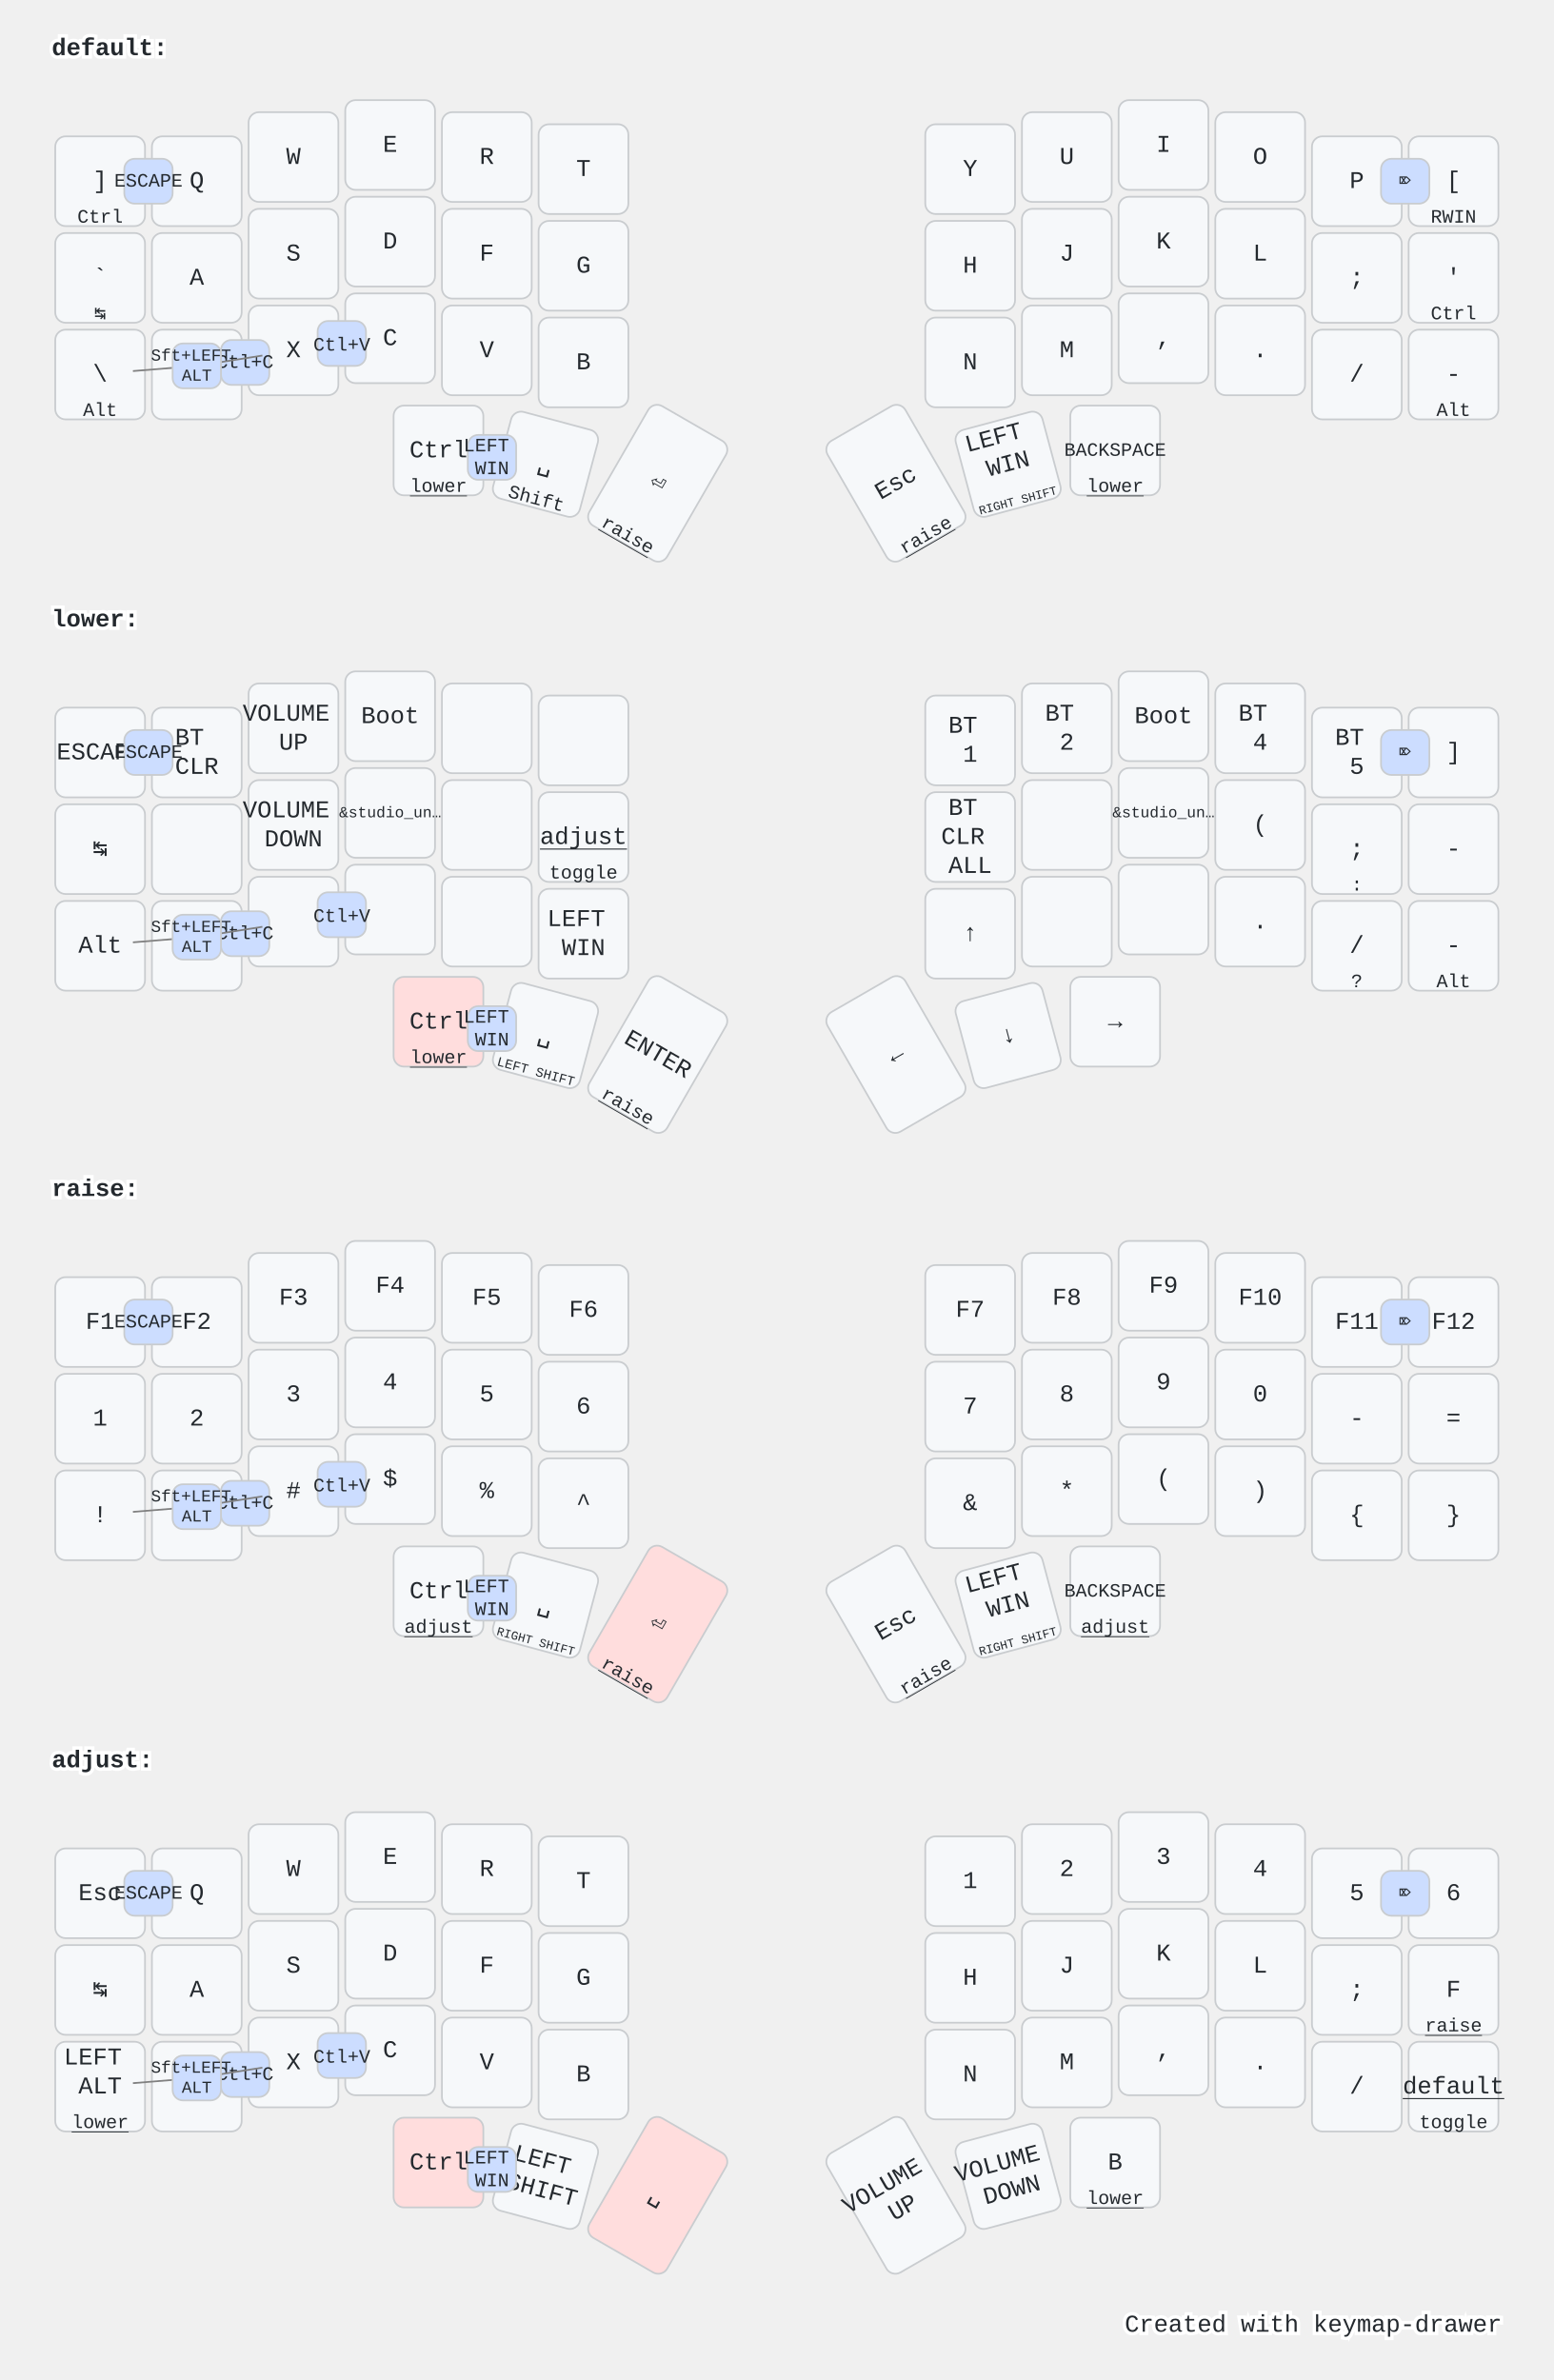
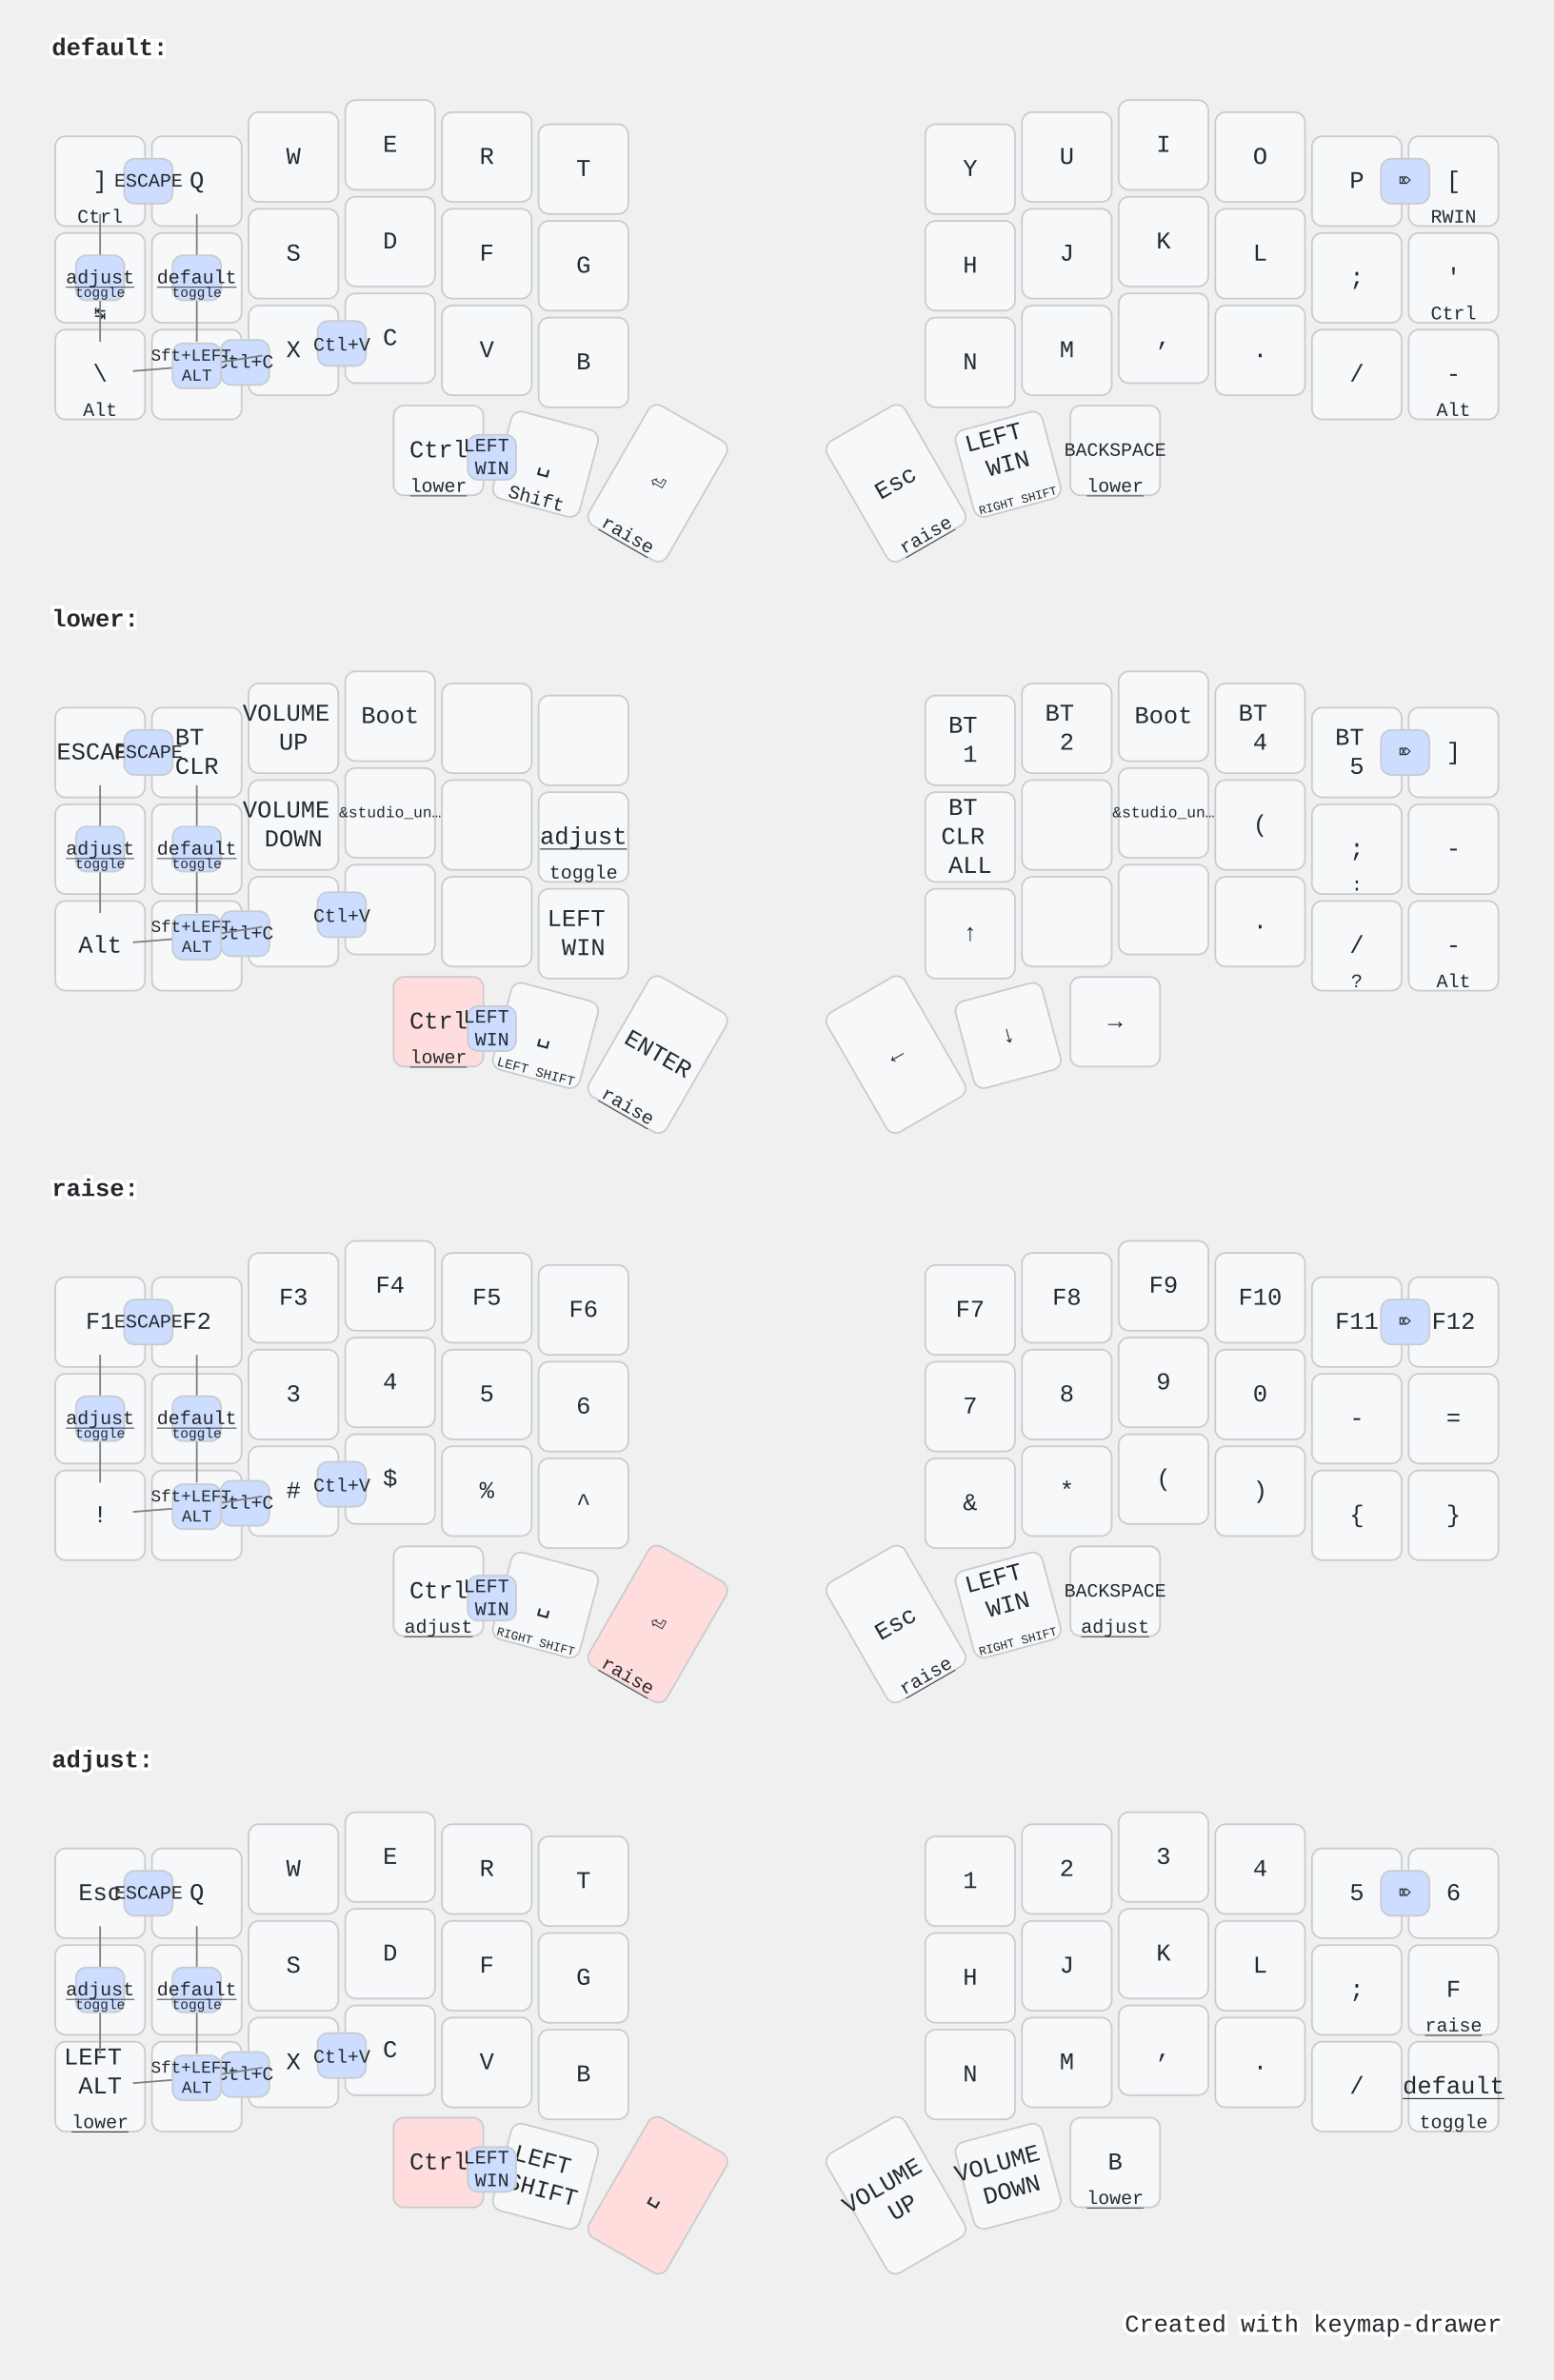
<svg xmlns="http://www.w3.org/2000/svg" width="900" height="1379" viewBox="0 0 900 1379" class="keymap">
  <style>/* inherit to force styles through use tags */
svg path {
    fill: inherit;
}

/* font and background color specifications */
svg.keymap {
    font-family: SFMono-Regular,Consolas,Liberation Mono,Menlo,monospace;
    font-size: 14px;
    font-kerning: normal;
    text-rendering: optimizeLegibility;
    fill: #24292e;
}

/* default key styling */
rect.key {
    fill: #f6f8fa;
}

rect.key, rect.combo {
    stroke: #c9cccf;
    stroke-width: 1;
}

/* default key side styling, only used is draw_key_sides is set */
rect.side {
    filter: brightness(90%);
}

/* color accent for combo boxes */
rect.combo, rect.combo-separate {
    fill: #cdf;
}

/* color accent for held keys */
rect.held, rect.combo.held {
    fill: #fdd;
}

/* color accent for ghost (optional) keys */
rect.ghost, rect.combo.ghost {
    stroke-dasharray: 4, 4;
    stroke-width: 2;
}

text {
    text-anchor: middle;
    dominant-baseline: middle;
}

/* styling for layer labels */
text.label {
    font-weight: bold;
    text-anchor: start;
    stroke: white;
    stroke-width: 4;
    paint-order: stroke;
}

/* styling for optional footer */
text.footer {
    text-anchor: end;
    dominant-baseline: auto;
    stroke: white;
    stroke-width: 4;
    paint-order: stroke;
}

/* styling for combo tap, and key non-tap label text */
text.combo, text.hold, text.shifted, text.left, text.right {
    font-size: 11px;
}

text.hold {
    text-anchor: middle;
    dominant-baseline: auto;
}

text.shifted {
    text-anchor: middle;
    dominant-baseline: hanging;
}

text.left {
    text-anchor: start;
}

text.right {
    text-anchor: end;
}

text.layer-activator {
    text-decoration: underline;
}

/* styling for hold/shifted label text in combo box */
text.combo.hold, text.combo.shifted, text.combo.left, text.combo.right {
    font-size: 8px;
}

/* lighter symbol for transparent keys */
text.trans {
    fill: #7b7e81;
}

/* styling for combo dendrons */
path.combo {
    stroke-width: 1;
    stroke: gray;
    fill: none;
}

/* Start Tabler Icons Cleanup */
/* cannot use height/width with glyphs */
.icon-tabler &gt; path {
    fill: inherit;
    stroke: inherit;
    stroke-width: 2;
}
/* hide tabler's default box */
.icon-tabler &gt; path[stroke="none"][fill="none"] {
    visibility: hidden;
}
/* End Tabler Icons Cleanup */

@media (prefers-color-scheme: dark) {
svg.keymap { fill: #d1d6db; }
rect.key { fill: #3f4750; }
rect.key, rect.combo { stroke: #60666c; }
rect.combo, rect.combo-separate { fill: #1f3d7a; }
rect.held, rect.combo.held { fill: #854747; }
text.label, text.footer { stroke: black; }
text.trans { fill: #7e8184; }
path.combo { stroke: #7f7f7f; }

}</style>
  <g transform="translate(30, 0)" class="layer-default">
    <text x="0" y="28" class="label" id="default">default:</text>
    <g transform="translate(0, 56)">
      <g transform="translate(28, 49)" class="key keypos-0">
        <rect rx="6" ry="6" x="-26" y="-26" width="52" height="52" class="key" />
        <text x="0" y="0" class="key tap">]</text>
        <text x="0" y="24" class="key hold">Ctrl</text>
      </g>
      <g transform="translate(84, 49)" class="key keypos-1">
        <rect rx="6" ry="6" x="-26" y="-26" width="52" height="52" class="key" />
        <text x="0" y="0" class="key tap">Q</text>
      </g>
      <g transform="translate(140, 35)" class="key keypos-2">
        <rect rx="6" ry="6" x="-26" y="-26" width="52" height="52" class="key" />
        <text x="0" y="0" class="key tap">W</text>
      </g>
      <g transform="translate(196, 28)" class="key keypos-3">
        <rect rx="6" ry="6" x="-26" y="-26" width="52" height="52" class="key" />
        <text x="0" y="0" class="key tap">E</text>
      </g>
      <g transform="translate(252, 35)" class="key keypos-4">
        <rect rx="6" ry="6" x="-26" y="-26" width="52" height="52" class="key" />
        <text x="0" y="0" class="key tap">R</text>
      </g>
      <g transform="translate(308, 42)" class="key keypos-5">
        <rect rx="6" ry="6" x="-26" y="-26" width="52" height="52" class="key" />
        <text x="0" y="0" class="key tap">T</text>
      </g>
      <g transform="translate(532, 42)" class="key keypos-6">
        <rect rx="6" ry="6" x="-26" y="-26" width="52" height="52" class="key" />
        <text x="0" y="0" class="key tap">Y</text>
      </g>
      <g transform="translate(588, 35)" class="key keypos-7">
        <rect rx="6" ry="6" x="-26" y="-26" width="52" height="52" class="key" />
        <text x="0" y="0" class="key tap">U</text>
      </g>
      <g transform="translate(644, 28)" class="key keypos-8">
        <rect rx="6" ry="6" x="-26" y="-26" width="52" height="52" class="key" />
        <text x="0" y="0" class="key tap">I</text>
      </g>
      <g transform="translate(700, 35)" class="key keypos-9">
        <rect rx="6" ry="6" x="-26" y="-26" width="52" height="52" class="key" />
        <text x="0" y="0" class="key tap">O</text>
      </g>
      <g transform="translate(756, 49)" class="key keypos-10">
        <rect rx="6" ry="6" x="-26" y="-26" width="52" height="52" class="key" />
        <text x="0" y="0" class="key tap">P</text>
      </g>
      <g transform="translate(812, 49)" class="key keypos-11">
        <rect rx="6" ry="6" x="-26" y="-26" width="52" height="52" class="key" />
        <text x="0" y="0" class="key tap">[</text>
        <text x="0" y="24" class="key hold">RWIN</text>
      </g>
      <g transform="translate(28, 105)" class="key keypos-12">
        <rect rx="6" ry="6" x="-26" y="-26" width="52" height="52" class="key" />
        <text x="0" y="0" class="key tap">`</text>
        <text x="0" y="24" class="key hold">↹</text>
      </g>
      <g transform="translate(84, 105)" class="key keypos-13">
        <rect rx="6" ry="6" x="-26" y="-26" width="52" height="52" class="key" />
        <text x="0" y="0" class="key tap">A</text>
      </g>
      <g transform="translate(140, 91)" class="key keypos-14">
        <rect rx="6" ry="6" x="-26" y="-26" width="52" height="52" class="key" />
        <text x="0" y="0" class="key tap">S</text>
      </g>
      <g transform="translate(196, 84)" class="key keypos-15">
        <rect rx="6" ry="6" x="-26" y="-26" width="52" height="52" class="key" />
        <text x="0" y="0" class="key tap">D</text>
      </g>
      <g transform="translate(252, 91)" class="key keypos-16">
        <rect rx="6" ry="6" x="-26" y="-26" width="52" height="52" class="key" />
        <text x="0" y="0" class="key tap">F</text>
      </g>
      <g transform="translate(308, 98)" class="key keypos-17">
        <rect rx="6" ry="6" x="-26" y="-26" width="52" height="52" class="key" />
        <text x="0" y="0" class="key tap">G</text>
      </g>
      <g transform="translate(532, 98)" class="key keypos-18">
        <rect rx="6" ry="6" x="-26" y="-26" width="52" height="52" class="key" />
        <text x="0" y="0" class="key tap">H</text>
      </g>
      <g transform="translate(588, 91)" class="key keypos-19">
        <rect rx="6" ry="6" x="-26" y="-26" width="52" height="52" class="key" />
        <text x="0" y="0" class="key tap">J</text>
      </g>
      <g transform="translate(644, 84)" class="key keypos-20">
        <rect rx="6" ry="6" x="-26" y="-26" width="52" height="52" class="key" />
        <text x="0" y="0" class="key tap">K</text>
      </g>
      <g transform="translate(700, 91)" class="key keypos-21">
        <rect rx="6" ry="6" x="-26" y="-26" width="52" height="52" class="key" />
        <text x="0" y="0" class="key tap">L</text>
      </g>
      <g transform="translate(756, 105)" class="key keypos-22">
        <rect rx="6" ry="6" x="-26" y="-26" width="52" height="52" class="key" />
        <text x="0" y="0" class="key tap">;</text>
      </g>
      <g transform="translate(812, 105)" class="key keypos-23">
        <rect rx="6" ry="6" x="-26" y="-26" width="52" height="52" class="key" />
        <text x="0" y="0" class="key tap">'</text>
        <text x="0" y="24" class="key hold">Ctrl</text>
      </g>
      <g transform="translate(28, 161)" class="key keypos-24">
        <rect rx="6" ry="6" x="-26" y="-26" width="52" height="52" class="key" />
        <text x="0" y="0" class="key tap">\</text>
        <text x="0" y="24" class="key hold">Alt</text>
      </g>
      <g transform="translate(84, 161)" class="key keypos-25">
        <rect rx="6" ry="6" x="-26" y="-26" width="52" height="52" class="key" />
        <text x="0" y="0" class="key tap">Z</text>
      </g>
      <g transform="translate(140, 147)" class="key keypos-26">
        <rect rx="6" ry="6" x="-26" y="-26" width="52" height="52" class="key" />
        <text x="0" y="0" class="key tap">X</text>
      </g>
      <g transform="translate(196, 140)" class="key keypos-27">
        <rect rx="6" ry="6" x="-26" y="-26" width="52" height="52" class="key" />
        <text x="0" y="0" class="key tap">C</text>
      </g>
      <g transform="translate(252, 147)" class="key keypos-28">
        <rect rx="6" ry="6" x="-26" y="-26" width="52" height="52" class="key" />
        <text x="0" y="0" class="key tap">V</text>
      </g>
      <g transform="translate(308, 154)" class="key keypos-29">
        <rect rx="6" ry="6" x="-26" y="-26" width="52" height="52" class="key" />
        <text x="0" y="0" class="key tap">B</text>
      </g>
      <g transform="translate(532, 154)" class="key keypos-30">
        <rect rx="6" ry="6" x="-26" y="-26" width="52" height="52" class="key" />
        <text x="0" y="0" class="key tap">N</text>
      </g>
      <g transform="translate(588, 147)" class="key keypos-31">
        <rect rx="6" ry="6" x="-26" y="-26" width="52" height="52" class="key" />
        <text x="0" y="0" class="key tap">M</text>
      </g>
      <g transform="translate(644, 140)" class="key keypos-32">
        <rect rx="6" ry="6" x="-26" y="-26" width="52" height="52" class="key" />
        <text x="0" y="0" class="key tap">,</text>
      </g>
      <g transform="translate(700, 147)" class="key keypos-33">
        <rect rx="6" ry="6" x="-26" y="-26" width="52" height="52" class="key" />
        <text x="0" y="0" class="key tap">.</text>
      </g>
      <g transform="translate(756, 161)" class="key keypos-34">
        <rect rx="6" ry="6" x="-26" y="-26" width="52" height="52" class="key" />
        <text x="0" y="0" class="key tap">/</text>
      </g>
      <g transform="translate(812, 161)" class="key keypos-35">
        <rect rx="6" ry="6" x="-26" y="-26" width="52" height="52" class="key" />
        <text x="0" y="0" class="key tap">-</text>
        <text x="0" y="24" class="key hold">Alt</text>
      </g>
      <g transform="translate(224, 205)" class="key keypos-36">
        <rect rx="6" ry="6" x="-26" y="-26" width="52" height="52" class="key" />
        <text x="0" y="0" class="key tap">Ctrl</text>
        <a href="#lower">
          <text x="0" y="24" class="key hold layer-activator">lower</text>
        </a>
      </g>
      <g transform="translate(286, 213) rotate(15.0)" class="key keypos-37">
        <rect rx="6" ry="6" x="-26" y="-26" width="52" height="52" class="key" />
        <text x="0" y="0" class="key tap">␣</text>
        <text x="0" y="24" class="key hold">Shift</text>
      </g>
      <g transform="translate(351, 224) rotate(30.0)" class="key keypos-38">
        <rect rx="6" ry="6" x="-26" y="-40" width="52" height="80" class="key" />
        <text x="0" y="0" class="key tap">⏎</text>
        <a href="#raise">
          <text x="0" y="38" class="key hold layer-activator">raise</text>
        </a>
      </g>
      <g transform="translate(489, 224) rotate(-30.0)" class="key keypos-39">
        <rect rx="6" ry="6" x="-26" y="-40" width="52" height="80" class="key" />
        <text x="0" y="0" class="key tap">Esc</text>
        <a href="#raise">
          <text x="0" y="38" class="key hold layer-activator">raise</text>
        </a>
      </g>
      <g transform="translate(554, 213) rotate(-15.0)" class="key keypos-40">
        <rect rx="6" ry="6" x="-26" y="-26" width="52" height="52" class="key" />
        <text x="0" y="0" class="key tap">
          <tspan x="0" dy="-1.2em">LEFT</tspan>
          <tspan x="0" dy="1.2em">WIN</tspan>
        </text>
        <text x="0" y="24" class="key hold">
          <tspan style="font-size: 64%">RIGHT SHIFT</tspan>
        </text>
      </g>
      <g transform="translate(616, 205)" class="key keypos-41">
        <rect rx="6" ry="6" x="-26" y="-26" width="52" height="52" class="key" />
        <text x="0" y="0" class="key tap">
          <tspan style="font-size: 78%">BACKSPACE</tspan>
        </text>
        <a href="#lower">
          <text x="0" y="24" class="key hold layer-activator">lower</text>
        </a>
      </g>
      <g class="combo combopos-0">
        <rect rx="6" ry="6" x="98" y="141" width="28" height="26" class="combo" />
        <text x="112" y="154" class="combo tap">Ctl+C</text>
      </g>
      <g class="combo combopos-1">
        <rect rx="6" ry="6" x="154" y="130" width="28" height="26" class="combo" />
        <text x="168" y="144" class="combo tap">Ctl+V</text>
      </g>
      <g class="combo combopos-2">
        <rect rx="6" ry="6" x="241" y="196" width="28" height="26" class="combo" />
        <text x="255" y="209" class="combo tap">
          <tspan x="255" dy="-0.6em">LEFT</tspan>
          <tspan x="255" dy="1.2em">WIN</tspan>
        </text>
      </g>
      <g class="combo combopos-3">
        <rect rx="6" ry="6" x="42" y="36" width="28" height="26" class="combo" />
        <text x="56" y="49" class="combo tap">ESCAPE</text>
      </g>
      <g class="combo combopos-4">
        <path d="M84,156 l-37,3" class="combo" />
        <path d="M84,156 l38,-6" class="combo" />
        <rect rx="6" ry="6" x="70" y="143" width="28" height="26" class="combo" />
        <text x="84" y="156" class="combo tap">
          <tspan x="84" dy="-0.6em" style="font-size: 88%">Sft+LEFT</tspan>
          <tspan x="84" dy="1.2em" style="font-size: 88%">ALT</tspan>
        </text>
      </g>
      <g class="combo combopos-5">
        <rect rx="6" ry="6" x="770" y="36" width="28" height="26" class="combo" />
        <text x="784" y="49" class="combo tap">⌦</text>
      </g>
+       <g class="combo combopos-6">
+         <path d="M28,105 l0,-37" class="combo" />
+         <path d="M28,105 l0,37" class="combo" />
+         <rect rx="6" ry="6" x="14" y="92" width="28" height="26" class="combo" />
+         <a href="#adjust">
+           <text x="28" y="105" class="combo tap layer-activator">adjust</text>
+         </a>
+         <text x="28" y="116" class="combo hold">toggle</text>
+       </g>
+       <g class="combo combopos-7">
+         <path d="M84,105 l0,-37" class="combo" />
+         <path d="M84,105 l0,37" class="combo" />
+         <rect rx="6" ry="6" x="70" y="92" width="28" height="26" class="combo" />
+         <a href="#default">
+           <text x="84" y="105" class="combo tap layer-activator">default</text>
+         </a>
+         <text x="84" y="116" class="combo hold">toggle</text>
+       </g>
    </g>
  </g>
  <g transform="translate(30, 331)" class="layer-lower">
    <text x="0" y="28" class="label" id="lower">lower:</text>
    <g transform="translate(0, 56)">
      <g transform="translate(28, 49)" class="key keypos-0">
        <rect rx="6" ry="6" x="-26" y="-26" width="52" height="52" class="key" />
        <text x="0" y="0" class="key tap">ESCAPE</text>
      </g>
      <g transform="translate(84, 49)" class="key keypos-1">
        <rect rx="6" ry="6" x="-26" y="-26" width="52" height="52" class="key" />
        <text x="0" y="0" class="key tap">
          <tspan x="0" dy="-0.6em">BT</tspan>
          <tspan x="0" dy="1.2em">CLR</tspan>
        </text>
      </g>
      <g transform="translate(140, 35)" class="key keypos-2">
        <rect rx="6" ry="6" x="-26" y="-26" width="52" height="52" class="key" />
        <text x="0" y="0" class="key tap">
          <tspan x="0" dy="-0.6em">VOLUME</tspan>
          <tspan x="0" dy="1.2em">UP</tspan>
        </text>
      </g>
      <g transform="translate(196, 28)" class="key keypos-3">
        <rect rx="6" ry="6" x="-26" y="-26" width="52" height="52" class="key" />
        <text x="0" y="0" class="key tap">Boot</text>
      </g>
      <g transform="translate(252, 35)" class="key keypos-4">
        <rect rx="6" ry="6" x="-26" y="-26" width="52" height="52" class="key" />
      </g>
      <g transform="translate(308, 42)" class="key keypos-5">
        <rect rx="6" ry="6" x="-26" y="-26" width="52" height="52" class="key" />
      </g>
      <g transform="translate(532, 42)" class="key keypos-6">
        <rect rx="6" ry="6" x="-26" y="-26" width="52" height="52" class="key" />
        <text x="0" y="0" class="key tap">
          <tspan x="0" dy="-0.6em">BT</tspan>
          <tspan x="0" dy="1.2em">1</tspan>
        </text>
      </g>
      <g transform="translate(588, 35)" class="key keypos-7">
        <rect rx="6" ry="6" x="-26" y="-26" width="52" height="52" class="key" />
        <text x="0" y="0" class="key tap">
          <tspan x="0" dy="-0.6em">BT</tspan>
          <tspan x="0" dy="1.2em">2</tspan>
        </text>
      </g>
      <g transform="translate(644, 28)" class="key keypos-8">
        <rect rx="6" ry="6" x="-26" y="-26" width="52" height="52" class="key" />
        <text x="0" y="0" class="key tap">Boot</text>
      </g>
      <g transform="translate(700, 35)" class="key keypos-9">
        <rect rx="6" ry="6" x="-26" y="-26" width="52" height="52" class="key" />
        <text x="0" y="0" class="key tap">
          <tspan x="0" dy="-0.6em">BT</tspan>
          <tspan x="0" dy="1.2em">4</tspan>
        </text>
      </g>
      <g transform="translate(756, 49)" class="key keypos-10">
        <rect rx="6" ry="6" x="-26" y="-26" width="52" height="52" class="key" />
        <text x="0" y="0" class="key tap">
          <tspan x="0" dy="-0.6em">BT</tspan>
          <tspan x="0" dy="1.2em">5</tspan>
        </text>
      </g>
      <g transform="translate(812, 49)" class="key keypos-11">
        <rect rx="6" ry="6" x="-26" y="-26" width="52" height="52" class="key" />
        <text x="0" y="0" class="key tap">]</text>
      </g>
      <g transform="translate(28, 105)" class="key keypos-12">
        <rect rx="6" ry="6" x="-26" y="-26" width="52" height="52" class="key" />
        <text x="0" y="0" class="key tap">↹</text>
      </g>
      <g transform="translate(84, 105)" class="key keypos-13">
        <rect rx="6" ry="6" x="-26" y="-26" width="52" height="52" class="key" />
      </g>
      <g transform="translate(140, 91)" class="key keypos-14">
        <rect rx="6" ry="6" x="-26" y="-26" width="52" height="52" class="key" />
        <text x="0" y="0" class="key tap">
          <tspan x="0" dy="-0.6em">VOLUME</tspan>
          <tspan x="0" dy="1.2em">DOWN</tspan>
        </text>
      </g>
      <g transform="translate(196, 84)" class="key keypos-15">
        <rect rx="6" ry="6" x="-26" y="-26" width="52" height="52" class="key" />
        <text x="0" y="0" class="key tap">
          <tspan style="font-size: 64%">&amp;studio_un…</tspan>
        </text>
      </g>
      <g transform="translate(252, 91)" class="key keypos-16">
        <rect rx="6" ry="6" x="-26" y="-26" width="52" height="52" class="key" />
      </g>
      <g transform="translate(308, 98)" class="key keypos-17">
        <rect rx="6" ry="6" x="-26" y="-26" width="52" height="52" class="key" />
        <a href="#adjust">
          <text x="0" y="0" class="key tap layer-activator">adjust</text>
        </a>
        <text x="0" y="24" class="key hold">toggle</text>
      </g>
      <g transform="translate(532, 98)" class="key keypos-18">
        <rect rx="6" ry="6" x="-26" y="-26" width="52" height="52" class="key" />
        <text x="0" y="0" class="key tap">
          <tspan x="0" dy="-1.2em">BT</tspan>
          <tspan x="0" dy="1.2em">CLR</tspan>
          <tspan x="0" dy="1.2em">ALL</tspan>
        </text>
      </g>
      <g transform="translate(588, 91)" class="key keypos-19">
        <rect rx="6" ry="6" x="-26" y="-26" width="52" height="52" class="key" />
      </g>
      <g transform="translate(644, 84)" class="key keypos-20">
        <rect rx="6" ry="6" x="-26" y="-26" width="52" height="52" class="key" />
        <text x="0" y="0" class="key tap">
          <tspan style="font-size: 64%">&amp;studio_un…</tspan>
        </text>
      </g>
      <g transform="translate(700, 91)" class="key keypos-21">
        <rect rx="6" ry="6" x="-26" y="-26" width="52" height="52" class="key" />
        <text x="0" y="0" class="key tap">(</text>
      </g>
      <g transform="translate(756, 105)" class="key keypos-22">
        <rect rx="6" ry="6" x="-26" y="-26" width="52" height="52" class="key" />
        <text x="0" y="0" class="key tap">;</text>
        <text x="0" y="24" class="key hold">:</text>
      </g>
      <g transform="translate(812, 105)" class="key keypos-23">
        <rect rx="6" ry="6" x="-26" y="-26" width="52" height="52" class="key" />
        <text x="0" y="0" class="key tap">-</text>
      </g>
      <g transform="translate(28, 161)" class="key keypos-24">
        <rect rx="6" ry="6" x="-26" y="-26" width="52" height="52" class="key" />
        <text x="0" y="0" class="key tap">Alt</text>
      </g>
      <g transform="translate(84, 161)" class="key keypos-25">
        <rect rx="6" ry="6" x="-26" y="-26" width="52" height="52" class="key" />
      </g>
      <g transform="translate(140, 147)" class="key keypos-26">
        <rect rx="6" ry="6" x="-26" y="-26" width="52" height="52" class="key" />
      </g>
      <g transform="translate(196, 140)" class="key keypos-27">
        <rect rx="6" ry="6" x="-26" y="-26" width="52" height="52" class="key" />
      </g>
      <g transform="translate(252, 147)" class="key keypos-28">
        <rect rx="6" ry="6" x="-26" y="-26" width="52" height="52" class="key" />
      </g>
      <g transform="translate(308, 154)" class="key keypos-29">
        <rect rx="6" ry="6" x="-26" y="-26" width="52" height="52" class="key" />
        <text x="0" y="0" class="key tap">
          <tspan x="0" dy="-0.6em">LEFT</tspan>
          <tspan x="0" dy="1.2em">WIN</tspan>
        </text>
      </g>
      <g transform="translate(532, 154)" class="key keypos-30">
        <rect rx="6" ry="6" x="-26" y="-26" width="52" height="52" class="key" />
        <text x="0" y="0" class="key tap">↑</text>
      </g>
      <g transform="translate(588, 147)" class="key keypos-31">
        <rect rx="6" ry="6" x="-26" y="-26" width="52" height="52" class="key" />
      </g>
      <g transform="translate(644, 140)" class="key keypos-32">
        <rect rx="6" ry="6" x="-26" y="-26" width="52" height="52" class="key" />
      </g>
      <g transform="translate(700, 147)" class="key keypos-33">
        <rect rx="6" ry="6" x="-26" y="-26" width="52" height="52" class="key" />
        <text x="0" y="0" class="key tap">.</text>
      </g>
      <g transform="translate(756, 161)" class="key keypos-34">
        <rect rx="6" ry="6" x="-26" y="-26" width="52" height="52" class="key" />
        <text x="0" y="0" class="key tap">/</text>
        <text x="0" y="24" class="key hold">?</text>
      </g>
      <g transform="translate(812, 161)" class="key keypos-35">
        <rect rx="6" ry="6" x="-26" y="-26" width="52" height="52" class="key" />
        <text x="0" y="0" class="key tap">-</text>
        <text x="0" y="24" class="key hold">Alt</text>
      </g>
      <g transform="translate(224, 205)" class="key held keypos-36">
        <rect rx="6" ry="6" x="-26" y="-26" width="52" height="52" class="key held" />
        <text x="0" y="0" class="key held tap">Ctrl</text>
        <a href="#lower">
          <text x="0" y="24" class="key held hold layer-activator">lower</text>
        </a>
      </g>
      <g transform="translate(286, 213) rotate(15.0)" class="key keypos-37">
        <rect rx="6" ry="6" x="-26" y="-26" width="52" height="52" class="key" />
        <text x="0" y="0" class="key tap">␣</text>
        <text x="0" y="24" class="key hold">
          <tspan style="font-size: 70%">LEFT SHIFT</tspan>
        </text>
      </g>
      <g transform="translate(351, 224) rotate(30.0)" class="key keypos-38">
        <rect rx="6" ry="6" x="-26" y="-40" width="52" height="80" class="key" />
        <text x="0" y="0" class="key tap">ENTER</text>
        <a href="#raise">
          <text x="0" y="38" class="key hold layer-activator">raise</text>
        </a>
      </g>
      <g transform="translate(489, 224) rotate(-30.0)" class="key keypos-39">
        <rect rx="6" ry="6" x="-26" y="-40" width="52" height="80" class="key" />
        <text x="0" y="0" class="key tap">←</text>
      </g>
      <g transform="translate(554, 213) rotate(-15.0)" class="key keypos-40">
        <rect rx="6" ry="6" x="-26" y="-26" width="52" height="52" class="key" />
        <text x="0" y="0" class="key tap">↓</text>
      </g>
      <g transform="translate(616, 205)" class="key keypos-41">
        <rect rx="6" ry="6" x="-26" y="-26" width="52" height="52" class="key" />
        <text x="0" y="0" class="key tap">→</text>
      </g>
      <g class="combo combopos-0">
        <rect rx="6" ry="6" x="98" y="141" width="28" height="26" class="combo" />
        <text x="112" y="154" class="combo tap">Ctl+C</text>
      </g>
      <g class="combo combopos-1">
        <rect rx="6" ry="6" x="154" y="130" width="28" height="26" class="combo" />
        <text x="168" y="144" class="combo tap">Ctl+V</text>
      </g>
      <g class="combo combopos-2">
        <rect rx="6" ry="6" x="241" y="196" width="28" height="26" class="combo" />
        <text x="255" y="209" class="combo tap">
          <tspan x="255" dy="-0.6em">LEFT</tspan>
          <tspan x="255" dy="1.2em">WIN</tspan>
        </text>
      </g>
      <g class="combo combopos-3">
        <rect rx="6" ry="6" x="42" y="36" width="28" height="26" class="combo" />
        <text x="56" y="49" class="combo tap">ESCAPE</text>
      </g>
      <g class="combo combopos-4">
        <path d="M84,156 l-37,3" class="combo" />
        <path d="M84,156 l38,-6" class="combo" />
        <rect rx="6" ry="6" x="70" y="143" width="28" height="26" class="combo" />
        <text x="84" y="156" class="combo tap">
          <tspan x="84" dy="-0.6em" style="font-size: 88%">Sft+LEFT</tspan>
          <tspan x="84" dy="1.2em" style="font-size: 88%">ALT</tspan>
        </text>
      </g>
      <g class="combo combopos-5">
        <rect rx="6" ry="6" x="770" y="36" width="28" height="26" class="combo" />
        <text x="784" y="49" class="combo tap">⌦</text>
      </g>
+       <g class="combo combopos-6">
+         <path d="M28,105 l0,-37" class="combo" />
+         <path d="M28,105 l0,37" class="combo" />
+         <rect rx="6" ry="6" x="14" y="92" width="28" height="26" class="combo" />
+         <a href="#adjust">
+           <text x="28" y="105" class="combo tap layer-activator">adjust</text>
+         </a>
+         <text x="28" y="116" class="combo hold">toggle</text>
+       </g>
+       <g class="combo combopos-7">
+         <path d="M84,105 l0,-37" class="combo" />
+         <path d="M84,105 l0,37" class="combo" />
+         <rect rx="6" ry="6" x="70" y="92" width="28" height="26" class="combo" />
+         <a href="#default">
+           <text x="84" y="105" class="combo tap layer-activator">default</text>
+         </a>
+         <text x="84" y="116" class="combo hold">toggle</text>
+       </g>
    </g>
  </g>
  <g transform="translate(30, 661)" class="layer-raise">
    <text x="0" y="28" class="label" id="raise">raise:</text>
    <g transform="translate(0, 56)">
      <g transform="translate(28, 49)" class="key keypos-0">
        <rect rx="6" ry="6" x="-26" y="-26" width="52" height="52" class="key" />
        <text x="0" y="0" class="key tap">F1</text>
      </g>
      <g transform="translate(84, 49)" class="key keypos-1">
        <rect rx="6" ry="6" x="-26" y="-26" width="52" height="52" class="key" />
        <text x="0" y="0" class="key tap">F2</text>
      </g>
      <g transform="translate(140, 35)" class="key keypos-2">
        <rect rx="6" ry="6" x="-26" y="-26" width="52" height="52" class="key" />
        <text x="0" y="0" class="key tap">F3</text>
      </g>
      <g transform="translate(196, 28)" class="key keypos-3">
        <rect rx="6" ry="6" x="-26" y="-26" width="52" height="52" class="key" />
        <text x="0" y="0" class="key tap">F4</text>
      </g>
      <g transform="translate(252, 35)" class="key keypos-4">
        <rect rx="6" ry="6" x="-26" y="-26" width="52" height="52" class="key" />
        <text x="0" y="0" class="key tap">F5</text>
      </g>
      <g transform="translate(308, 42)" class="key keypos-5">
        <rect rx="6" ry="6" x="-26" y="-26" width="52" height="52" class="key" />
        <text x="0" y="0" class="key tap">F6</text>
      </g>
      <g transform="translate(532, 42)" class="key keypos-6">
        <rect rx="6" ry="6" x="-26" y="-26" width="52" height="52" class="key" />
        <text x="0" y="0" class="key tap">F7</text>
      </g>
      <g transform="translate(588, 35)" class="key keypos-7">
        <rect rx="6" ry="6" x="-26" y="-26" width="52" height="52" class="key" />
        <text x="0" y="0" class="key tap">F8</text>
      </g>
      <g transform="translate(644, 28)" class="key keypos-8">
        <rect rx="6" ry="6" x="-26" y="-26" width="52" height="52" class="key" />
        <text x="0" y="0" class="key tap">F9</text>
      </g>
      <g transform="translate(700, 35)" class="key keypos-9">
        <rect rx="6" ry="6" x="-26" y="-26" width="52" height="52" class="key" />
        <text x="0" y="0" class="key tap">F10</text>
      </g>
      <g transform="translate(756, 49)" class="key keypos-10">
        <rect rx="6" ry="6" x="-26" y="-26" width="52" height="52" class="key" />
        <text x="0" y="0" class="key tap">F11</text>
      </g>
      <g transform="translate(812, 49)" class="key keypos-11">
        <rect rx="6" ry="6" x="-26" y="-26" width="52" height="52" class="key" />
        <text x="0" y="0" class="key tap">F12</text>
      </g>
      <g transform="translate(28, 105)" class="key keypos-12">
        <rect rx="6" ry="6" x="-26" y="-26" width="52" height="52" class="key" />
        <text x="0" y="0" class="key tap">1</text>
      </g>
      <g transform="translate(84, 105)" class="key keypos-13">
        <rect rx="6" ry="6" x="-26" y="-26" width="52" height="52" class="key" />
        <text x="0" y="0" class="key tap">2</text>
      </g>
      <g transform="translate(140, 91)" class="key keypos-14">
        <rect rx="6" ry="6" x="-26" y="-26" width="52" height="52" class="key" />
        <text x="0" y="0" class="key tap">3</text>
      </g>
      <g transform="translate(196, 84)" class="key keypos-15">
        <rect rx="6" ry="6" x="-26" y="-26" width="52" height="52" class="key" />
        <text x="0" y="0" class="key tap">4</text>
      </g>
      <g transform="translate(252, 91)" class="key keypos-16">
        <rect rx="6" ry="6" x="-26" y="-26" width="52" height="52" class="key" />
        <text x="0" y="0" class="key tap">5</text>
      </g>
      <g transform="translate(308, 98)" class="key keypos-17">
        <rect rx="6" ry="6" x="-26" y="-26" width="52" height="52" class="key" />
        <text x="0" y="0" class="key tap">6</text>
      </g>
      <g transform="translate(532, 98)" class="key keypos-18">
        <rect rx="6" ry="6" x="-26" y="-26" width="52" height="52" class="key" />
        <text x="0" y="0" class="key tap">7</text>
      </g>
      <g transform="translate(588, 91)" class="key keypos-19">
        <rect rx="6" ry="6" x="-26" y="-26" width="52" height="52" class="key" />
        <text x="0" y="0" class="key tap">8</text>
      </g>
      <g transform="translate(644, 84)" class="key keypos-20">
        <rect rx="6" ry="6" x="-26" y="-26" width="52" height="52" class="key" />
        <text x="0" y="0" class="key tap">9</text>
      </g>
      <g transform="translate(700, 91)" class="key keypos-21">
        <rect rx="6" ry="6" x="-26" y="-26" width="52" height="52" class="key" />
        <text x="0" y="0" class="key tap">0</text>
      </g>
      <g transform="translate(756, 105)" class="key keypos-22">
        <rect rx="6" ry="6" x="-26" y="-26" width="52" height="52" class="key" />
        <text x="0" y="0" class="key tap">-</text>
      </g>
      <g transform="translate(812, 105)" class="key keypos-23">
        <rect rx="6" ry="6" x="-26" y="-26" width="52" height="52" class="key" />
        <text x="0" y="0" class="key tap">=</text>
      </g>
      <g transform="translate(28, 161)" class="key keypos-24">
        <rect rx="6" ry="6" x="-26" y="-26" width="52" height="52" class="key" />
        <text x="0" y="0" class="key tap">!</text>
      </g>
      <g transform="translate(84, 161)" class="key keypos-25">
        <rect rx="6" ry="6" x="-26" y="-26" width="52" height="52" class="key" />
        <text x="0" y="0" class="key tap">@</text>
      </g>
      <g transform="translate(140, 147)" class="key keypos-26">
        <rect rx="6" ry="6" x="-26" y="-26" width="52" height="52" class="key" />
        <text x="0" y="0" class="key tap">#</text>
      </g>
      <g transform="translate(196, 140)" class="key keypos-27">
        <rect rx="6" ry="6" x="-26" y="-26" width="52" height="52" class="key" />
        <text x="0" y="0" class="key tap">$</text>
      </g>
      <g transform="translate(252, 147)" class="key keypos-28">
        <rect rx="6" ry="6" x="-26" y="-26" width="52" height="52" class="key" />
        <text x="0" y="0" class="key tap">%</text>
      </g>
      <g transform="translate(308, 154)" class="key keypos-29">
        <rect rx="6" ry="6" x="-26" y="-26" width="52" height="52" class="key" />
        <text x="0" y="0" class="key tap">^</text>
      </g>
      <g transform="translate(532, 154)" class="key keypos-30">
        <rect rx="6" ry="6" x="-26" y="-26" width="52" height="52" class="key" />
        <text x="0" y="0" class="key tap">&amp;</text>
      </g>
      <g transform="translate(588, 147)" class="key keypos-31">
        <rect rx="6" ry="6" x="-26" y="-26" width="52" height="52" class="key" />
        <text x="0" y="0" class="key tap">*</text>
      </g>
      <g transform="translate(644, 140)" class="key keypos-32">
        <rect rx="6" ry="6" x="-26" y="-26" width="52" height="52" class="key" />
        <text x="0" y="0" class="key tap">(</text>
      </g>
      <g transform="translate(700, 147)" class="key keypos-33">
        <rect rx="6" ry="6" x="-26" y="-26" width="52" height="52" class="key" />
        <text x="0" y="0" class="key tap">)</text>
      </g>
      <g transform="translate(756, 161)" class="key keypos-34">
        <rect rx="6" ry="6" x="-26" y="-26" width="52" height="52" class="key" />
        <text x="0" y="0" class="key tap">{</text>
      </g>
      <g transform="translate(812, 161)" class="key keypos-35">
        <rect rx="6" ry="6" x="-26" y="-26" width="52" height="52" class="key" />
        <text x="0" y="0" class="key tap">}</text>
      </g>
      <g transform="translate(224, 205)" class="key keypos-36">
        <rect rx="6" ry="6" x="-26" y="-26" width="52" height="52" class="key" />
        <text x="0" y="0" class="key tap">Ctrl</text>
        <a href="#adjust">
          <text x="0" y="24" class="key hold layer-activator">adjust</text>
        </a>
      </g>
      <g transform="translate(286, 213) rotate(15.0)" class="key keypos-37">
        <rect rx="6" ry="6" x="-26" y="-26" width="52" height="52" class="key" />
        <text x="0" y="0" class="key tap">␣</text>
        <text x="0" y="24" class="key hold">
          <tspan style="font-size: 64%">RIGHT SHIFT</tspan>
        </text>
      </g>
      <g transform="translate(351, 224) rotate(30.0)" class="key held keypos-38">
        <rect rx="6" ry="6" x="-26" y="-40" width="52" height="80" class="key held" />
        <text x="0" y="0" class="key held tap">⏎</text>
        <a href="#raise">
          <text x="0" y="38" class="key held hold layer-activator">raise</text>
        </a>
      </g>
      <g transform="translate(489, 224) rotate(-30.0)" class="key keypos-39">
        <rect rx="6" ry="6" x="-26" y="-40" width="52" height="80" class="key" />
        <text x="0" y="0" class="key tap">Esc</text>
        <a href="#raise">
          <text x="0" y="38" class="key hold layer-activator">raise</text>
        </a>
      </g>
      <g transform="translate(554, 213) rotate(-15.0)" class="key keypos-40">
        <rect rx="6" ry="6" x="-26" y="-26" width="52" height="52" class="key" />
        <text x="0" y="0" class="key tap">
          <tspan x="0" dy="-1.2em">LEFT</tspan>
          <tspan x="0" dy="1.2em">WIN</tspan>
        </text>
        <text x="0" y="24" class="key hold">
          <tspan style="font-size: 64%">RIGHT SHIFT</tspan>
        </text>
      </g>
      <g transform="translate(616, 205)" class="key keypos-41">
        <rect rx="6" ry="6" x="-26" y="-26" width="52" height="52" class="key" />
        <text x="0" y="0" class="key tap">
          <tspan style="font-size: 78%">BACKSPACE</tspan>
        </text>
        <a href="#adjust">
          <text x="0" y="24" class="key hold layer-activator">adjust</text>
        </a>
      </g>
      <g class="combo combopos-0">
        <rect rx="6" ry="6" x="98" y="141" width="28" height="26" class="combo" />
        <text x="112" y="154" class="combo tap">Ctl+C</text>
      </g>
      <g class="combo combopos-1">
        <rect rx="6" ry="6" x="154" y="130" width="28" height="26" class="combo" />
        <text x="168" y="144" class="combo tap">Ctl+V</text>
      </g>
      <g class="combo combopos-2">
        <rect rx="6" ry="6" x="241" y="196" width="28" height="26" class="combo" />
        <text x="255" y="209" class="combo tap">
          <tspan x="255" dy="-0.6em">LEFT</tspan>
          <tspan x="255" dy="1.2em">WIN</tspan>
        </text>
      </g>
      <g class="combo combopos-3">
        <rect rx="6" ry="6" x="42" y="36" width="28" height="26" class="combo" />
        <text x="56" y="49" class="combo tap">ESCAPE</text>
      </g>
      <g class="combo combopos-4">
        <path d="M84,156 l-37,3" class="combo" />
        <path d="M84,156 l38,-6" class="combo" />
        <rect rx="6" ry="6" x="70" y="143" width="28" height="26" class="combo" />
        <text x="84" y="156" class="combo tap">
          <tspan x="84" dy="-0.6em" style="font-size: 88%">Sft+LEFT</tspan>
          <tspan x="84" dy="1.2em" style="font-size: 88%">ALT</tspan>
        </text>
      </g>
      <g class="combo combopos-5">
        <rect rx="6" ry="6" x="770" y="36" width="28" height="26" class="combo" />
        <text x="784" y="49" class="combo tap">⌦</text>
      </g>
+       <g class="combo combopos-6">
+         <path d="M28,105 l0,-37" class="combo" />
+         <path d="M28,105 l0,37" class="combo" />
+         <rect rx="6" ry="6" x="14" y="92" width="28" height="26" class="combo" />
+         <a href="#adjust">
+           <text x="28" y="105" class="combo tap layer-activator">adjust</text>
+         </a>
+         <text x="28" y="116" class="combo hold">toggle</text>
+       </g>
+       <g class="combo combopos-7">
+         <path d="M84,105 l0,-37" class="combo" />
+         <path d="M84,105 l0,37" class="combo" />
+         <rect rx="6" ry="6" x="70" y="92" width="28" height="26" class="combo" />
+         <a href="#default">
+           <text x="84" y="105" class="combo tap layer-activator">default</text>
+         </a>
+         <text x="84" y="116" class="combo hold">toggle</text>
+       </g>
    </g>
  </g>
  <g transform="translate(30, 992)" class="layer-adjust">
    <text x="0" y="28" class="label" id="adjust">adjust:</text>
    <g transform="translate(0, 56)">
      <g transform="translate(28, 49)" class="key keypos-0">
        <rect rx="6" ry="6" x="-26" y="-26" width="52" height="52" class="key" />
        <text x="0" y="0" class="key tap">Esc</text>
      </g>
      <g transform="translate(84, 49)" class="key keypos-1">
        <rect rx="6" ry="6" x="-26" y="-26" width="52" height="52" class="key" />
        <text x="0" y="0" class="key tap">Q</text>
      </g>
      <g transform="translate(140, 35)" class="key keypos-2">
        <rect rx="6" ry="6" x="-26" y="-26" width="52" height="52" class="key" />
        <text x="0" y="0" class="key tap">W</text>
      </g>
      <g transform="translate(196, 28)" class="key keypos-3">
        <rect rx="6" ry="6" x="-26" y="-26" width="52" height="52" class="key" />
        <text x="0" y="0" class="key tap">E</text>
      </g>
      <g transform="translate(252, 35)" class="key keypos-4">
        <rect rx="6" ry="6" x="-26" y="-26" width="52" height="52" class="key" />
        <text x="0" y="0" class="key tap">R</text>
      </g>
      <g transform="translate(308, 42)" class="key keypos-5">
        <rect rx="6" ry="6" x="-26" y="-26" width="52" height="52" class="key" />
        <text x="0" y="0" class="key tap">T</text>
      </g>
      <g transform="translate(532, 42)" class="key keypos-6">
        <rect rx="6" ry="6" x="-26" y="-26" width="52" height="52" class="key" />
        <text x="0" y="0" class="key tap">1</text>
      </g>
      <g transform="translate(588, 35)" class="key keypos-7">
        <rect rx="6" ry="6" x="-26" y="-26" width="52" height="52" class="key" />
        <text x="0" y="0" class="key tap">2</text>
      </g>
      <g transform="translate(644, 28)" class="key keypos-8">
        <rect rx="6" ry="6" x="-26" y="-26" width="52" height="52" class="key" />
        <text x="0" y="0" class="key tap">3</text>
      </g>
      <g transform="translate(700, 35)" class="key keypos-9">
        <rect rx="6" ry="6" x="-26" y="-26" width="52" height="52" class="key" />
        <text x="0" y="0" class="key tap">4</text>
      </g>
      <g transform="translate(756, 49)" class="key keypos-10">
        <rect rx="6" ry="6" x="-26" y="-26" width="52" height="52" class="key" />
        <text x="0" y="0" class="key tap">5</text>
      </g>
      <g transform="translate(812, 49)" class="key keypos-11">
        <rect rx="6" ry="6" x="-26" y="-26" width="52" height="52" class="key" />
        <text x="0" y="0" class="key tap">6</text>
      </g>
      <g transform="translate(28, 105)" class="key keypos-12">
        <rect rx="6" ry="6" x="-26" y="-26" width="52" height="52" class="key" />
        <text x="0" y="0" class="key tap">↹</text>
      </g>
      <g transform="translate(84, 105)" class="key keypos-13">
        <rect rx="6" ry="6" x="-26" y="-26" width="52" height="52" class="key" />
        <text x="0" y="0" class="key tap">A</text>
      </g>
      <g transform="translate(140, 91)" class="key keypos-14">
        <rect rx="6" ry="6" x="-26" y="-26" width="52" height="52" class="key" />
        <text x="0" y="0" class="key tap">S</text>
      </g>
      <g transform="translate(196, 84)" class="key keypos-15">
        <rect rx="6" ry="6" x="-26" y="-26" width="52" height="52" class="key" />
        <text x="0" y="0" class="key tap">D</text>
      </g>
      <g transform="translate(252, 91)" class="key keypos-16">
        <rect rx="6" ry="6" x="-26" y="-26" width="52" height="52" class="key" />
        <text x="0" y="0" class="key tap">F</text>
      </g>
      <g transform="translate(308, 98)" class="key keypos-17">
        <rect rx="6" ry="6" x="-26" y="-26" width="52" height="52" class="key" />
        <text x="0" y="0" class="key tap">G</text>
      </g>
      <g transform="translate(532, 98)" class="key keypos-18">
        <rect rx="6" ry="6" x="-26" y="-26" width="52" height="52" class="key" />
        <text x="0" y="0" class="key tap">H</text>
      </g>
      <g transform="translate(588, 91)" class="key keypos-19">
        <rect rx="6" ry="6" x="-26" y="-26" width="52" height="52" class="key" />
        <text x="0" y="0" class="key tap">J</text>
      </g>
      <g transform="translate(644, 84)" class="key keypos-20">
        <rect rx="6" ry="6" x="-26" y="-26" width="52" height="52" class="key" />
        <text x="0" y="0" class="key tap">K</text>
      </g>
      <g transform="translate(700, 91)" class="key keypos-21">
        <rect rx="6" ry="6" x="-26" y="-26" width="52" height="52" class="key" />
        <text x="0" y="0" class="key tap">L</text>
      </g>
      <g transform="translate(756, 105)" class="key keypos-22">
        <rect rx="6" ry="6" x="-26" y="-26" width="52" height="52" class="key" />
        <text x="0" y="0" class="key tap">;</text>
      </g>
      <g transform="translate(812, 105)" class="key keypos-23">
        <rect rx="6" ry="6" x="-26" y="-26" width="52" height="52" class="key" />
        <text x="0" y="0" class="key tap">F</text>
        <a href="#raise">
          <text x="0" y="24" class="key hold layer-activator">raise</text>
        </a>
      </g>
      <g transform="translate(28, 161)" class="key keypos-24">
        <rect rx="6" ry="6" x="-26" y="-26" width="52" height="52" class="key" />
        <text x="0" y="0" class="key tap">
          <tspan x="0" dy="-1.2em">LEFT</tspan>
          <tspan x="0" dy="1.2em">ALT</tspan>
        </text>
        <a href="#lower">
          <text x="0" y="24" class="key hold layer-activator">lower</text>
        </a>
      </g>
      <g transform="translate(84, 161)" class="key keypos-25">
        <rect rx="6" ry="6" x="-26" y="-26" width="52" height="52" class="key" />
        <text x="0" y="0" class="key tap">Z</text>
      </g>
      <g transform="translate(140, 147)" class="key keypos-26">
        <rect rx="6" ry="6" x="-26" y="-26" width="52" height="52" class="key" />
        <text x="0" y="0" class="key tap">X</text>
      </g>
      <g transform="translate(196, 140)" class="key keypos-27">
        <rect rx="6" ry="6" x="-26" y="-26" width="52" height="52" class="key" />
        <text x="0" y="0" class="key tap">C</text>
      </g>
      <g transform="translate(252, 147)" class="key keypos-28">
        <rect rx="6" ry="6" x="-26" y="-26" width="52" height="52" class="key" />
        <text x="0" y="0" class="key tap">V</text>
      </g>
      <g transform="translate(308, 154)" class="key keypos-29">
        <rect rx="6" ry="6" x="-26" y="-26" width="52" height="52" class="key" />
        <text x="0" y="0" class="key tap">B</text>
      </g>
      <g transform="translate(532, 154)" class="key keypos-30">
        <rect rx="6" ry="6" x="-26" y="-26" width="52" height="52" class="key" />
        <text x="0" y="0" class="key tap">N</text>
      </g>
      <g transform="translate(588, 147)" class="key keypos-31">
        <rect rx="6" ry="6" x="-26" y="-26" width="52" height="52" class="key" />
        <text x="0" y="0" class="key tap">M</text>
      </g>
      <g transform="translate(644, 140)" class="key keypos-32">
        <rect rx="6" ry="6" x="-26" y="-26" width="52" height="52" class="key" />
        <text x="0" y="0" class="key tap">,</text>
      </g>
      <g transform="translate(700, 147)" class="key keypos-33">
        <rect rx="6" ry="6" x="-26" y="-26" width="52" height="52" class="key" />
        <text x="0" y="0" class="key tap">.</text>
      </g>
      <g transform="translate(756, 161)" class="key keypos-34">
        <rect rx="6" ry="6" x="-26" y="-26" width="52" height="52" class="key" />
        <text x="0" y="0" class="key tap">/</text>
      </g>
      <g transform="translate(812, 161)" class="key keypos-35">
        <rect rx="6" ry="6" x="-26" y="-26" width="52" height="52" class="key" />
        <a href="#default">
          <text x="0" y="0" class="key tap layer-activator">default</text>
        </a>
        <text x="0" y="24" class="key hold">toggle</text>
      </g>
      <g transform="translate(224, 205)" class="key held keypos-36">
        <rect rx="6" ry="6" x="-26" y="-26" width="52" height="52" class="key held" />
        <text x="0" y="0" class="key held tap">Ctrl</text>
      </g>
      <g transform="translate(286, 213) rotate(15.0)" class="key keypos-37">
        <rect rx="6" ry="6" x="-26" y="-26" width="52" height="52" class="key" />
        <text x="0" y="0" class="key tap">
          <tspan x="0" dy="-0.6em">LEFT</tspan>
          <tspan x="0" dy="1.2em">SHIFT</tspan>
        </text>
      </g>
      <g transform="translate(351, 224) rotate(30.0)" class="key held keypos-38">
        <rect rx="6" ry="6" x="-26" y="-40" width="52" height="80" class="key held" />
        <text x="0" y="0" class="key held tap">␣</text>
      </g>
      <g transform="translate(489, 224) rotate(-30.0)" class="key keypos-39">
        <rect rx="6" ry="6" x="-26" y="-40" width="52" height="80" class="key" />
        <text x="0" y="0" class="key tap">
          <tspan x="0" dy="-0.6em">VOLUME</tspan>
          <tspan x="0" dy="1.2em">UP</tspan>
        </text>
      </g>
      <g transform="translate(554, 213) rotate(-15.0)" class="key keypos-40">
        <rect rx="6" ry="6" x="-26" y="-26" width="52" height="52" class="key" />
        <text x="0" y="0" class="key tap">
          <tspan x="0" dy="-0.6em">VOLUME</tspan>
          <tspan x="0" dy="1.2em">DOWN</tspan>
        </text>
      </g>
      <g transform="translate(616, 205)" class="key keypos-41">
        <rect rx="6" ry="6" x="-26" y="-26" width="52" height="52" class="key" />
        <text x="0" y="0" class="key tap">B</text>
        <a href="#lower">
          <text x="0" y="24" class="key hold layer-activator">lower</text>
        </a>
      </g>
      <g class="combo combopos-0">
        <rect rx="6" ry="6" x="98" y="141" width="28" height="26" class="combo" />
        <text x="112" y="154" class="combo tap">Ctl+C</text>
      </g>
      <g class="combo combopos-1">
        <rect rx="6" ry="6" x="154" y="130" width="28" height="26" class="combo" />
        <text x="168" y="144" class="combo tap">Ctl+V</text>
      </g>
      <g class="combo combopos-2">
        <rect rx="6" ry="6" x="241" y="196" width="28" height="26" class="combo" />
        <text x="255" y="209" class="combo tap">
          <tspan x="255" dy="-0.6em">LEFT</tspan>
          <tspan x="255" dy="1.2em">WIN</tspan>
        </text>
      </g>
      <g class="combo combopos-3">
        <rect rx="6" ry="6" x="42" y="36" width="28" height="26" class="combo" />
        <text x="56" y="49" class="combo tap">ESCAPE</text>
      </g>
      <g class="combo combopos-4">
        <path d="M84,156 l-37,3" class="combo" />
        <path d="M84,156 l38,-6" class="combo" />
        <rect rx="6" ry="6" x="70" y="143" width="28" height="26" class="combo" />
        <text x="84" y="156" class="combo tap">
          <tspan x="84" dy="-0.6em" style="font-size: 88%">Sft+LEFT</tspan>
          <tspan x="84" dy="1.2em" style="font-size: 88%">ALT</tspan>
        </text>
      </g>
      <g class="combo combopos-5">
        <rect rx="6" ry="6" x="770" y="36" width="28" height="26" class="combo" />
        <text x="784" y="49" class="combo tap">⌦</text>
      </g>
+       <g class="combo combopos-6">
+         <path d="M28,105 l0,-37" class="combo" />
+         <path d="M28,105 l0,37" class="combo" />
+         <rect rx="6" ry="6" x="14" y="92" width="28" height="26" class="combo" />
+         <a href="#adjust">
+           <text x="28" y="105" class="combo tap layer-activator">adjust</text>
+         </a>
+         <text x="28" y="116" class="combo hold">toggle</text>
+       </g>
+       <g class="combo combopos-7">
+         <path d="M84,105 l0,-37" class="combo" />
+         <path d="M84,105 l0,37" class="combo" />
+         <rect rx="6" ry="6" x="70" y="92" width="28" height="26" class="combo" />
+         <a href="#default">
+           <text x="84" y="105" class="combo tap layer-activator">default</text>
+         </a>
+         <text x="84" y="116" class="combo hold">toggle</text>
+       </g>
    </g>
  </g>
  <text x="870.0" y="1351.0" class="footer">Created with <a href="https://github.com/caksoylar/keymap-drawer">keymap-drawer</a>
  </text>
</svg>
